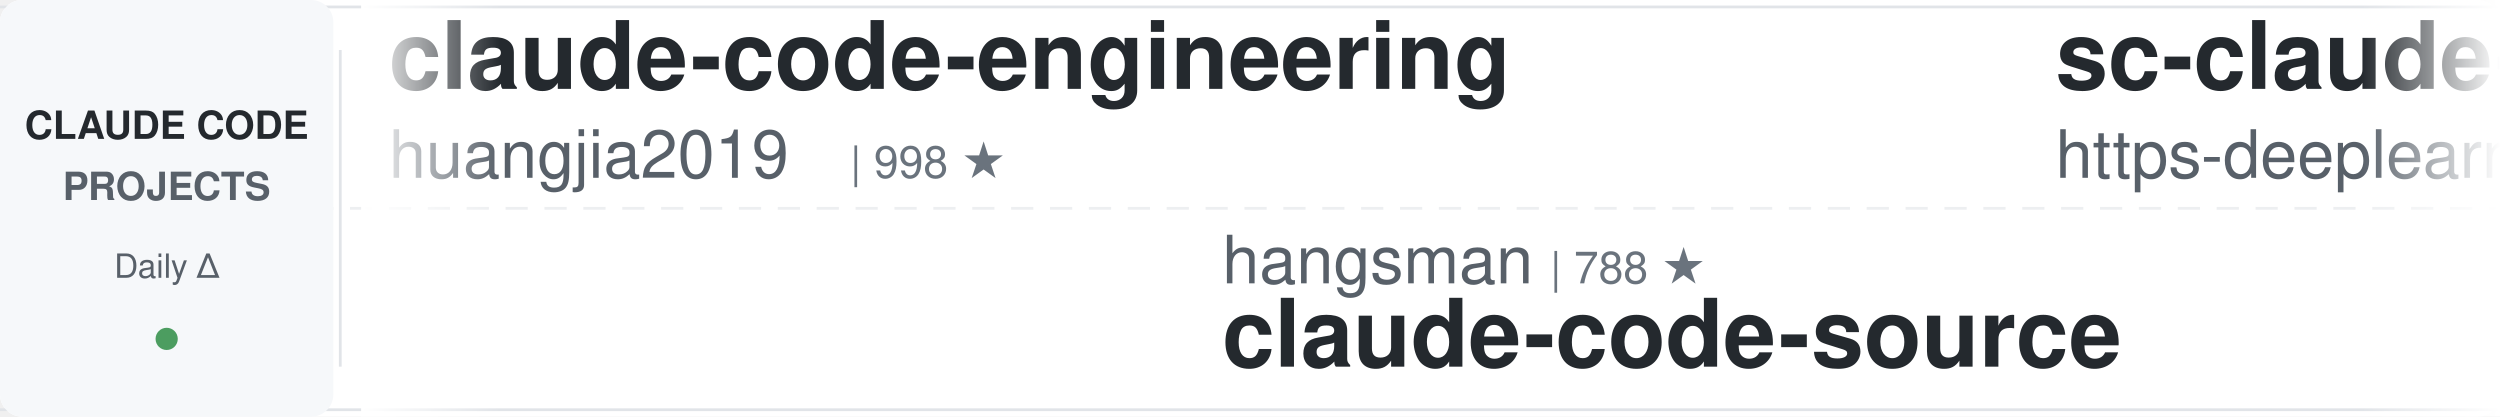
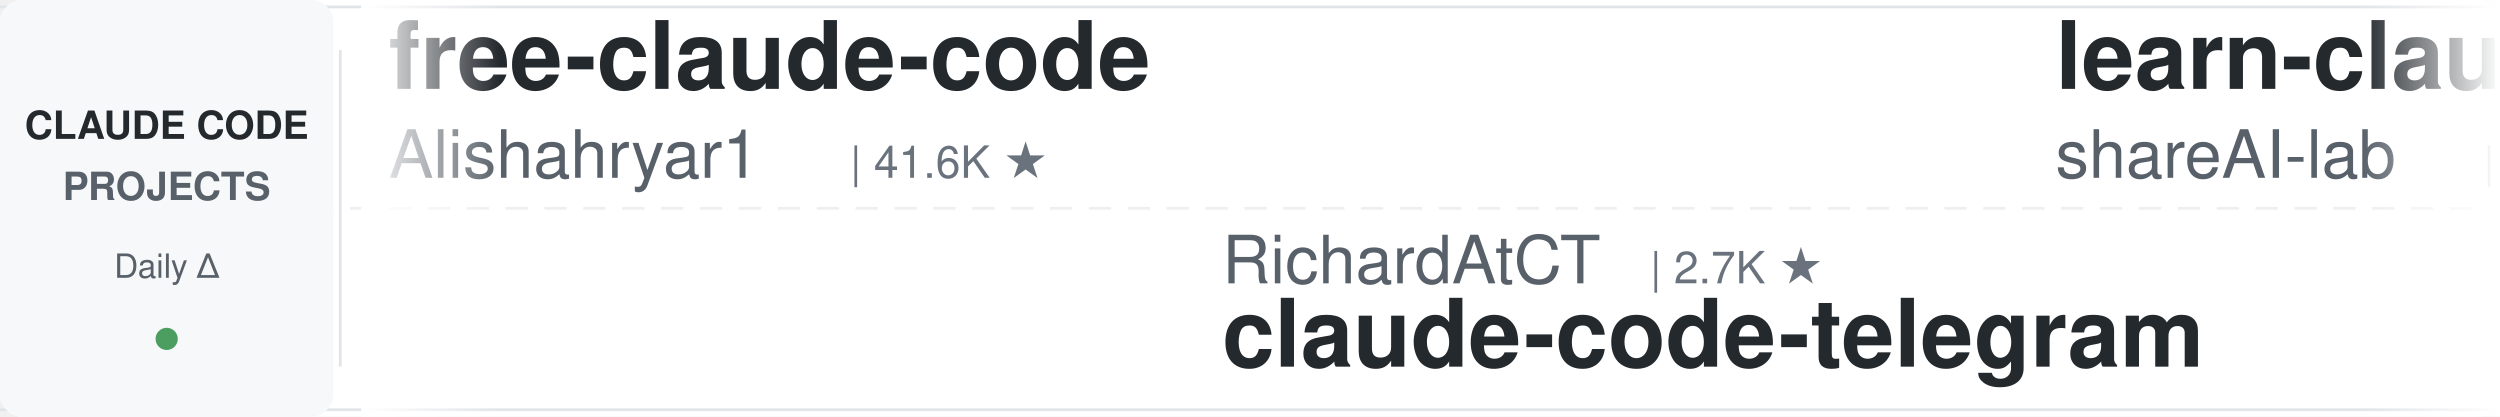
<svg xmlns="http://www.w3.org/2000/svg" width="900" height="150">
  <defs>
    <linearGradient id="leftFade" x1="0%" y1="0%" x2="100%" y2="0%">
      <stop offset="0%" style="stop-color:#ffffff;stop-opacity:1" />
      <stop offset="100%" style="stop-color:#ffffff;stop-opacity:0" />
    </linearGradient>
    <linearGradient id="rightFade" x1="0%" y1="0%" x2="100%" y2="0%">
      <stop offset="0%" style="stop-color:#ffffff;stop-opacity:0" />
      <stop offset="100%" style="stop-color:#ffffff;stop-opacity:1" />
    </linearGradient>
  </defs>
  <rect width="900" height="150" fill="#ffffff" rx="8" />
  <rect x="0" y="2" width="900" height="1" fill="#e1e4e8" />
  <rect x="0" y="147" width="900" height="1" fill="#e1e4e8" />
  <line x1="0" y1="75" x2="900" y2="75" stroke="#e1e4e8" stroke-width="1" stroke-dasharray="8 6" opacity="0.6" />
  <rect x="0" y="0" width="120" height="150" fill="#f6f8fa" rx="8" />
  <text x="60" y="50" font-family="-apple-system, BlinkMacSystemFont, 'Segoe UI', Helvetica, Arial, sans-serif" font-size="14" font-weight="600" fill="#24292e" text-anchor="middle">CLAUDE CODE</text>
  <text x="60" y="72" font-family="-apple-system, BlinkMacSystemFont, 'Segoe UI', Helvetica, Arial, sans-serif" font-size="14" font-weight="600" fill="#586069" text-anchor="middle">PROJECTS</text>
  <text x="60" y="100" font-family="-apple-system, BlinkMacSystemFont, 'Segoe UI', Helvetica, Arial, sans-serif" font-size="12" font-weight="500" fill="#586069" text-anchor="middle">Daily Δ</text>
  <circle cx="60" cy="122" r="4" fill="#22863a" opacity="0.8" />
  <rect x="122" y="18" width="1" height="114" fill="#e1e4e8" />
  <clipPath id="tickerClip">
    <rect x="130" y="0" width="770" height="150" />
  </clipPath>
  <g clip-path="url(#tickerClip)">
    <g id="tickerItems">
      <animateTransform attributeName="transform" attributeType="XML" type="translate" from="0 0" to="-3000 0" dur="54s" repeatCount="indefinite" />
      <g transform="translate(0, 0)">
-         <text x="140" y="32" font-family="-apple-system, BlinkMacSystemFont, 'Segoe UI', Helvetica, Arial, sans-serif" font-size="34" font-weight="600" fill="#24292e">claude-code-engineering</text>
-         <text x="140" y="64" font-family="-apple-system, BlinkMacSystemFont, 'Segoe UI', Helvetica, Arial, sans-serif" font-size="24" font-weight="400" fill="#586069">huangjia2019</text>
-         <text x="306" y="64" font-family="-apple-system, BlinkMacSystemFont, 'Segoe UI', Helvetica, Arial, sans-serif" font-size="16" font-weight="500" fill="#6a737d">| 998 ★</text>
+         <text x="140" y="32" font-family="-apple-system, BlinkMacSystemFont, 'Segoe UI', Helvetica, Arial, sans-serif" font-size="34" font-weight="600" fill="#24292e">free-claude-code</text>
+         <text x="140" y="64" font-family="-apple-system, BlinkMacSystemFont, 'Segoe UI', Helvetica, Arial, sans-serif" font-size="24" font-weight="400" fill="#586069">Alishahryar1</text>
+         <text x="306" y="64" font-family="-apple-system, BlinkMacSystemFont, 'Segoe UI', Helvetica, Arial, sans-serif" font-size="16" font-weight="500" fill="#6a737d">| 41.6K ★</text>
      </g>
      <g transform="translate(300, 0)">
-         <text x="140" y="102" font-family="-apple-system, BlinkMacSystemFont, 'Segoe UI', Helvetica, Arial, sans-serif" font-size="24" font-weight="400" fill="#586069">hangsman</text>
-         <text x="258" y="102" font-family="-apple-system, BlinkMacSystemFont, 'Segoe UI', Helvetica, Arial, sans-serif" font-size="16" font-weight="500" fill="#6a737d">| 788 ★</text>
-         <text x="140" y="132" font-family="-apple-system, BlinkMacSystemFont, 'Segoe UI', Helvetica, Arial, sans-serif" font-size="34" font-weight="600" fill="#24292e">claude-code-source</text>
+         <text x="140" y="102" font-family="-apple-system, BlinkMacSystemFont, 'Segoe UI', Helvetica, Arial, sans-serif" font-size="24" font-weight="400" fill="#586069">RichardAtCT</text>
+         <text x="294" y="102" font-family="-apple-system, BlinkMacSystemFont, 'Segoe UI', Helvetica, Arial, sans-serif" font-size="16" font-weight="500" fill="#6a737d">| 2.7K ★</text>
+         <text x="140" y="132" font-family="-apple-system, BlinkMacSystemFont, 'Segoe UI', Helvetica, Arial, sans-serif" font-size="34" font-weight="600" fill="#24292e">claude-code-telegram</text>
      </g>
      <g transform="translate(600, 0)">
-         <text x="140" y="32" font-family="-apple-system, BlinkMacSystemFont, 'Segoe UI', Helvetica, Arial, sans-serif" font-size="34" font-weight="600" fill="#24292e">sc-claude-code-files</text>
-         <text x="140" y="64" font-family="-apple-system, BlinkMacSystemFont, 'Segoe UI', Helvetica, Arial, sans-serif" font-size="24" font-weight="400" fill="#586069">https-deeplearning-ai</text>
-         <text x="414" y="64" font-family="-apple-system, BlinkMacSystemFont, 'Segoe UI', Helvetica, Arial, sans-serif" font-size="16" font-weight="500" fill="#6a737d">| 535 ★</text>
+         <text x="140" y="32" font-family="-apple-system, BlinkMacSystemFont, 'Segoe UI', Helvetica, Arial, sans-serif" font-size="34" font-weight="600" fill="#24292e">learn-claude-code</text>
+         <text x="140" y="64" font-family="-apple-system, BlinkMacSystemFont, 'Segoe UI', Helvetica, Arial, sans-serif" font-size="24" font-weight="400" fill="#586069">shareAI-lab</text>
+         <text x="294" y="64" font-family="-apple-system, BlinkMacSystemFont, 'Segoe UI', Helvetica, Arial, sans-serif" font-size="16" font-weight="500" fill="#6a737d">| 71.8K ★</text>
      </g>
      <g transform="translate(900, 0)">
-         <text x="140" y="102" font-family="-apple-system, BlinkMacSystemFont, 'Segoe UI', Helvetica, Arial, sans-serif" font-size="24" font-weight="400" fill="#586069">anthropics</text>
-         <text x="282" y="102" font-family="-apple-system, BlinkMacSystemFont, 'Segoe UI', Helvetica, Arial, sans-serif" font-size="16" font-weight="500" fill="#6a737d">| 5.6K ★</text>
-         <text x="140" y="132" font-family="-apple-system, BlinkMacSystemFont, 'Segoe UI', Helvetica, Arial, sans-serif" font-size="34" font-weight="600" fill="#24292e">claude-code-security-rev...</text>
+         <text x="140" y="102" font-family="-apple-system, BlinkMacSystemFont, 'Segoe UI', Helvetica, Arial, sans-serif" font-size="24" font-weight="400" fill="#586069">shanraisshan</text>
+         <text x="306" y="102" font-family="-apple-system, BlinkMacSystemFont, 'Segoe UI', Helvetica, Arial, sans-serif" font-size="16" font-weight="500" fill="#6a737d">| 63.2K ★</text>
+         <text x="140" y="132" font-family="-apple-system, BlinkMacSystemFont, 'Segoe UI', Helvetica, Arial, sans-serif" font-size="34" font-weight="600" fill="#24292e">claude-code-best-practic...</text>
      </g>
      <g transform="translate(1200, 0)">
-         <text x="140" y="32" font-family="-apple-system, BlinkMacSystemFont, 'Segoe UI', Helvetica, Arial, sans-serif" font-size="34" font-weight="600" fill="#24292e">claude-code-book</text>
-         <text x="140" y="64" font-family="-apple-system, BlinkMacSystemFont, 'Segoe UI', Helvetica, Arial, sans-serif" font-size="24" font-weight="400" fill="#586069">lintsinghua</text>
-         <text x="294" y="64" font-family="-apple-system, BlinkMacSystemFont, 'Segoe UI', Helvetica, Arial, sans-serif" font-size="16" font-weight="500" fill="#6a737d">| 4.0K ★</text>
+         <text x="140" y="32" font-family="-apple-system, BlinkMacSystemFont, 'Segoe UI', Helvetica, Arial, sans-serif" font-size="34" font-weight="600" fill="#24292e">claude_codex_bridge</text>
+         <text x="140" y="64" font-family="-apple-system, BlinkMacSystemFont, 'Segoe UI', Helvetica, Arial, sans-serif" font-size="24" font-weight="400" fill="#586069">SeemSeam</text>
+         <text x="258" y="64" font-family="-apple-system, BlinkMacSystemFont, 'Segoe UI', Helvetica, Arial, sans-serif" font-size="16" font-weight="500" fill="#6a737d">| 3.3K ★</text>
      </g>
      <g transform="translate(1500, 0)">
-         <text x="140" y="102" font-family="-apple-system, BlinkMacSystemFont, 'Segoe UI', Helvetica, Arial, sans-serif" font-size="24" font-weight="400" fill="#586069">disler</text>
-         <text x="234" y="102" font-family="-apple-system, BlinkMacSystemFont, 'Segoe UI', Helvetica, Arial, sans-serif" font-size="16" font-weight="500" fill="#6a737d">| 1.5K ★</text>
-         <text x="140" y="132" font-family="-apple-system, BlinkMacSystemFont, 'Segoe UI', Helvetica, Arial, sans-serif" font-size="34" font-weight="600" fill="#24292e">pi-vs-claude-code</text>
+         <text x="140" y="102" font-family="-apple-system, BlinkMacSystemFont, 'Segoe UI', Helvetica, Arial, sans-serif" font-size="24" font-weight="400" fill="#586069">Windy3f3f3f3f</text>
+         <text x="318" y="102" font-family="-apple-system, BlinkMacSystemFont, 'Segoe UI', Helvetica, Arial, sans-serif" font-size="16" font-weight="500" fill="#6a737d">| 2.4K ★</text>
+         <text x="140" y="132" font-family="-apple-system, BlinkMacSystemFont, 'Segoe UI', Helvetica, Arial, sans-serif" font-size="34" font-weight="600" fill="#24292e">claude-code-from-scratch</text>
      </g>
      <g transform="translate(1800, 0)">
-         <text x="140" y="32" font-family="-apple-system, BlinkMacSystemFont, 'Segoe UI', Helvetica, Arial, sans-serif" font-size="34" font-weight="600" fill="#24292e">claude-code-rust</text>
-         <text x="140" y="64" font-family="-apple-system, BlinkMacSystemFont, 'Segoe UI', Helvetica, Arial, sans-serif" font-size="24" font-weight="400" fill="#586069">lorryjovens-hub</text>
-         <text x="342" y="64" font-family="-apple-system, BlinkMacSystemFont, 'Segoe UI', Helvetica, Arial, sans-serif" font-size="16" font-weight="500" fill="#6a737d">| 1.7K ★</text>
+         <text x="140" y="32" font-family="-apple-system, BlinkMacSystemFont, 'Segoe UI', Helvetica, Arial, sans-serif" font-size="34" font-weight="600" fill="#24292e">my-claude-code-setup</text>
+         <text x="140" y="64" font-family="-apple-system, BlinkMacSystemFont, 'Segoe UI', Helvetica, Arial, sans-serif" font-size="24" font-weight="400" fill="#586069">centminmod</text>
+         <text x="282" y="64" font-family="-apple-system, BlinkMacSystemFont, 'Segoe UI', Helvetica, Arial, sans-serif" font-size="16" font-weight="500" fill="#6a737d">| 2.5K ★</text>
      </g>
      <g transform="translate(2100, 0)">
-         <text x="140" y="102" font-family="-apple-system, BlinkMacSystemFont, 'Segoe UI', Helvetica, Arial, sans-serif" font-size="24" font-weight="400" fill="#586069">feiskyer</text>
-         <text x="258" y="102" font-family="-apple-system, BlinkMacSystemFont, 'Segoe UI', Helvetica, Arial, sans-serif" font-size="16" font-weight="500" fill="#6a737d">| 1.6K ★</text>
-         <text x="140" y="132" font-family="-apple-system, BlinkMacSystemFont, 'Segoe UI', Helvetica, Arial, sans-serif" font-size="34" font-weight="600" fill="#24292e">claude-code-settings</text>
+         <text x="140" y="102" font-family="-apple-system, BlinkMacSystemFont, 'Segoe UI', Helvetica, Arial, sans-serif" font-size="24" font-weight="400" fill="#586069">Pimzino</text>
+         <text x="246" y="102" font-family="-apple-system, BlinkMacSystemFont, 'Segoe UI', Helvetica, Arial, sans-serif" font-size="16" font-weight="500" fill="#6a737d">| 3.8K ★</text>
+         <text x="140" y="132" font-family="-apple-system, BlinkMacSystemFont, 'Segoe UI', Helvetica, Arial, sans-serif" font-size="34" font-weight="600" fill="#24292e">claude-code-spec-workflo...</text>
      </g>
      <g transform="translate(2400, 0)">
-         <text x="140" y="32" font-family="-apple-system, BlinkMacSystemFont, 'Segoe UI', Helvetica, Arial, sans-serif" font-size="34" font-weight="600" fill="#24292e">claude-code-local</text>
-         <text x="140" y="64" font-family="-apple-system, BlinkMacSystemFont, 'Segoe UI', Helvetica, Arial, sans-serif" font-size="24" font-weight="400" fill="#586069">nicedreamzapp</text>
-         <text x="318" y="64" font-family="-apple-system, BlinkMacSystemFont, 'Segoe UI', Helvetica, Arial, sans-serif" font-size="16" font-weight="500" fill="#6a737d">| 3.0K ★</text>
+         <text x="140" y="32" font-family="-apple-system, BlinkMacSystemFont, 'Segoe UI', Helvetica, Arial, sans-serif" font-size="34" font-weight="600" fill="#24292e">edmunds-claude-code</text>
+         <text x="140" y="64" font-family="-apple-system, BlinkMacSystemFont, 'Segoe UI', Helvetica, Arial, sans-serif" font-size="24" font-weight="400" fill="#586069">edmund-io</text>
+         <text x="270" y="64" font-family="-apple-system, BlinkMacSystemFont, 'Segoe UI', Helvetica, Arial, sans-serif" font-size="16" font-weight="500" fill="#6a737d">| 1.5K ★</text>
      </g>
      <g transform="translate(2700, 0)">
-         <text x="140" y="102" font-family="-apple-system, BlinkMacSystemFont, 'Segoe UI', Helvetica, Arial, sans-serif" font-size="24" font-weight="400" fill="#586069">krusemediallc</text>
-         <text x="318" y="102" font-family="-apple-system, BlinkMacSystemFont, 'Segoe UI', Helvetica, Arial, sans-serif" font-size="16" font-weight="500" fill="#6a737d">| 1.0K ★</text>
-         <text x="140" y="132" font-family="-apple-system, BlinkMacSystemFont, 'Segoe UI', Helvetica, Arial, sans-serif" font-size="34" font-weight="600" fill="#24292e">arcads-claude-code</text>
+         <text x="140" y="102" font-family="-apple-system, BlinkMacSystemFont, 'Segoe UI', Helvetica, Arial, sans-serif" font-size="24" font-weight="400" fill="#586069">huangserva</text>
+         <text x="282" y="102" font-family="-apple-system, BlinkMacSystemFont, 'Segoe UI', Helvetica, Arial, sans-serif" font-size="16" font-weight="500" fill="#6a737d">| 623 ★</text>
+         <text x="140" y="132" font-family="-apple-system, BlinkMacSystemFont, 'Segoe UI', Helvetica, Arial, sans-serif" font-size="34" font-weight="600" fill="#24292e">claude-code-cli</text>
      </g>
      <g transform="translate(3000, 0)">
-         <text x="140" y="32" font-family="-apple-system, BlinkMacSystemFont, 'Segoe UI', Helvetica, Arial, sans-serif" font-size="34" font-weight="600" fill="#24292e">claude-code-engineering</text>
-         <text x="140" y="64" font-family="-apple-system, BlinkMacSystemFont, 'Segoe UI', Helvetica, Arial, sans-serif" font-size="24" font-weight="400" fill="#586069">huangjia2019</text>
-         <text x="306" y="64" font-family="-apple-system, BlinkMacSystemFont, 'Segoe UI', Helvetica, Arial, sans-serif" font-size="16" font-weight="500" fill="#6a737d">| 998 ★</text>
+         <text x="140" y="32" font-family="-apple-system, BlinkMacSystemFont, 'Segoe UI', Helvetica, Arial, sans-serif" font-size="34" font-weight="600" fill="#24292e">free-claude-code</text>
+         <text x="140" y="64" font-family="-apple-system, BlinkMacSystemFont, 'Segoe UI', Helvetica, Arial, sans-serif" font-size="24" font-weight="400" fill="#586069">Alishahryar1</text>
+         <text x="306" y="64" font-family="-apple-system, BlinkMacSystemFont, 'Segoe UI', Helvetica, Arial, sans-serif" font-size="16" font-weight="500" fill="#6a737d">| 41.6K ★</text>
      </g>
      <g transform="translate(3300, 0)">
-         <text x="140" y="102" font-family="-apple-system, BlinkMacSystemFont, 'Segoe UI', Helvetica, Arial, sans-serif" font-size="24" font-weight="400" fill="#586069">hangsman</text>
-         <text x="258" y="102" font-family="-apple-system, BlinkMacSystemFont, 'Segoe UI', Helvetica, Arial, sans-serif" font-size="16" font-weight="500" fill="#6a737d">| 788 ★</text>
-         <text x="140" y="132" font-family="-apple-system, BlinkMacSystemFont, 'Segoe UI', Helvetica, Arial, sans-serif" font-size="34" font-weight="600" fill="#24292e">claude-code-source</text>
+         <text x="140" y="102" font-family="-apple-system, BlinkMacSystemFont, 'Segoe UI', Helvetica, Arial, sans-serif" font-size="24" font-weight="400" fill="#586069">RichardAtCT</text>
+         <text x="294" y="102" font-family="-apple-system, BlinkMacSystemFont, 'Segoe UI', Helvetica, Arial, sans-serif" font-size="16" font-weight="500" fill="#6a737d">| 2.7K ★</text>
+         <text x="140" y="132" font-family="-apple-system, BlinkMacSystemFont, 'Segoe UI', Helvetica, Arial, sans-serif" font-size="34" font-weight="600" fill="#24292e">claude-code-telegram</text>
      </g>
      <g transform="translate(3600, 0)">
-         <text x="140" y="32" font-family="-apple-system, BlinkMacSystemFont, 'Segoe UI', Helvetica, Arial, sans-serif" font-size="34" font-weight="600" fill="#24292e">sc-claude-code-files</text>
-         <text x="140" y="64" font-family="-apple-system, BlinkMacSystemFont, 'Segoe UI', Helvetica, Arial, sans-serif" font-size="24" font-weight="400" fill="#586069">https-deeplearning-ai</text>
-         <text x="414" y="64" font-family="-apple-system, BlinkMacSystemFont, 'Segoe UI', Helvetica, Arial, sans-serif" font-size="16" font-weight="500" fill="#6a737d">| 535 ★</text>
+         <text x="140" y="32" font-family="-apple-system, BlinkMacSystemFont, 'Segoe UI', Helvetica, Arial, sans-serif" font-size="34" font-weight="600" fill="#24292e">learn-claude-code</text>
+         <text x="140" y="64" font-family="-apple-system, BlinkMacSystemFont, 'Segoe UI', Helvetica, Arial, sans-serif" font-size="24" font-weight="400" fill="#586069">shareAI-lab</text>
+         <text x="294" y="64" font-family="-apple-system, BlinkMacSystemFont, 'Segoe UI', Helvetica, Arial, sans-serif" font-size="16" font-weight="500" fill="#6a737d">| 71.8K ★</text>
      </g>
      <g transform="translate(3900, 0)">
-         <text x="140" y="102" font-family="-apple-system, BlinkMacSystemFont, 'Segoe UI', Helvetica, Arial, sans-serif" font-size="24" font-weight="400" fill="#586069">anthropics</text>
-         <text x="282" y="102" font-family="-apple-system, BlinkMacSystemFont, 'Segoe UI', Helvetica, Arial, sans-serif" font-size="16" font-weight="500" fill="#6a737d">| 5.6K ★</text>
-         <text x="140" y="132" font-family="-apple-system, BlinkMacSystemFont, 'Segoe UI', Helvetica, Arial, sans-serif" font-size="34" font-weight="600" fill="#24292e">claude-code-security-rev...</text>
+         <text x="140" y="102" font-family="-apple-system, BlinkMacSystemFont, 'Segoe UI', Helvetica, Arial, sans-serif" font-size="24" font-weight="400" fill="#586069">shanraisshan</text>
+         <text x="306" y="102" font-family="-apple-system, BlinkMacSystemFont, 'Segoe UI', Helvetica, Arial, sans-serif" font-size="16" font-weight="500" fill="#6a737d">| 63.2K ★</text>
+         <text x="140" y="132" font-family="-apple-system, BlinkMacSystemFont, 'Segoe UI', Helvetica, Arial, sans-serif" font-size="34" font-weight="600" fill="#24292e">claude-code-best-practic...</text>
      </g>
    </g>
  </g>
  <rect x="130" y="0" width="50" height="150" fill="url(#leftFade)" />
  <rect x="850" y="0" width="50" height="150" fill="url(#rightFade)" />
</svg>
